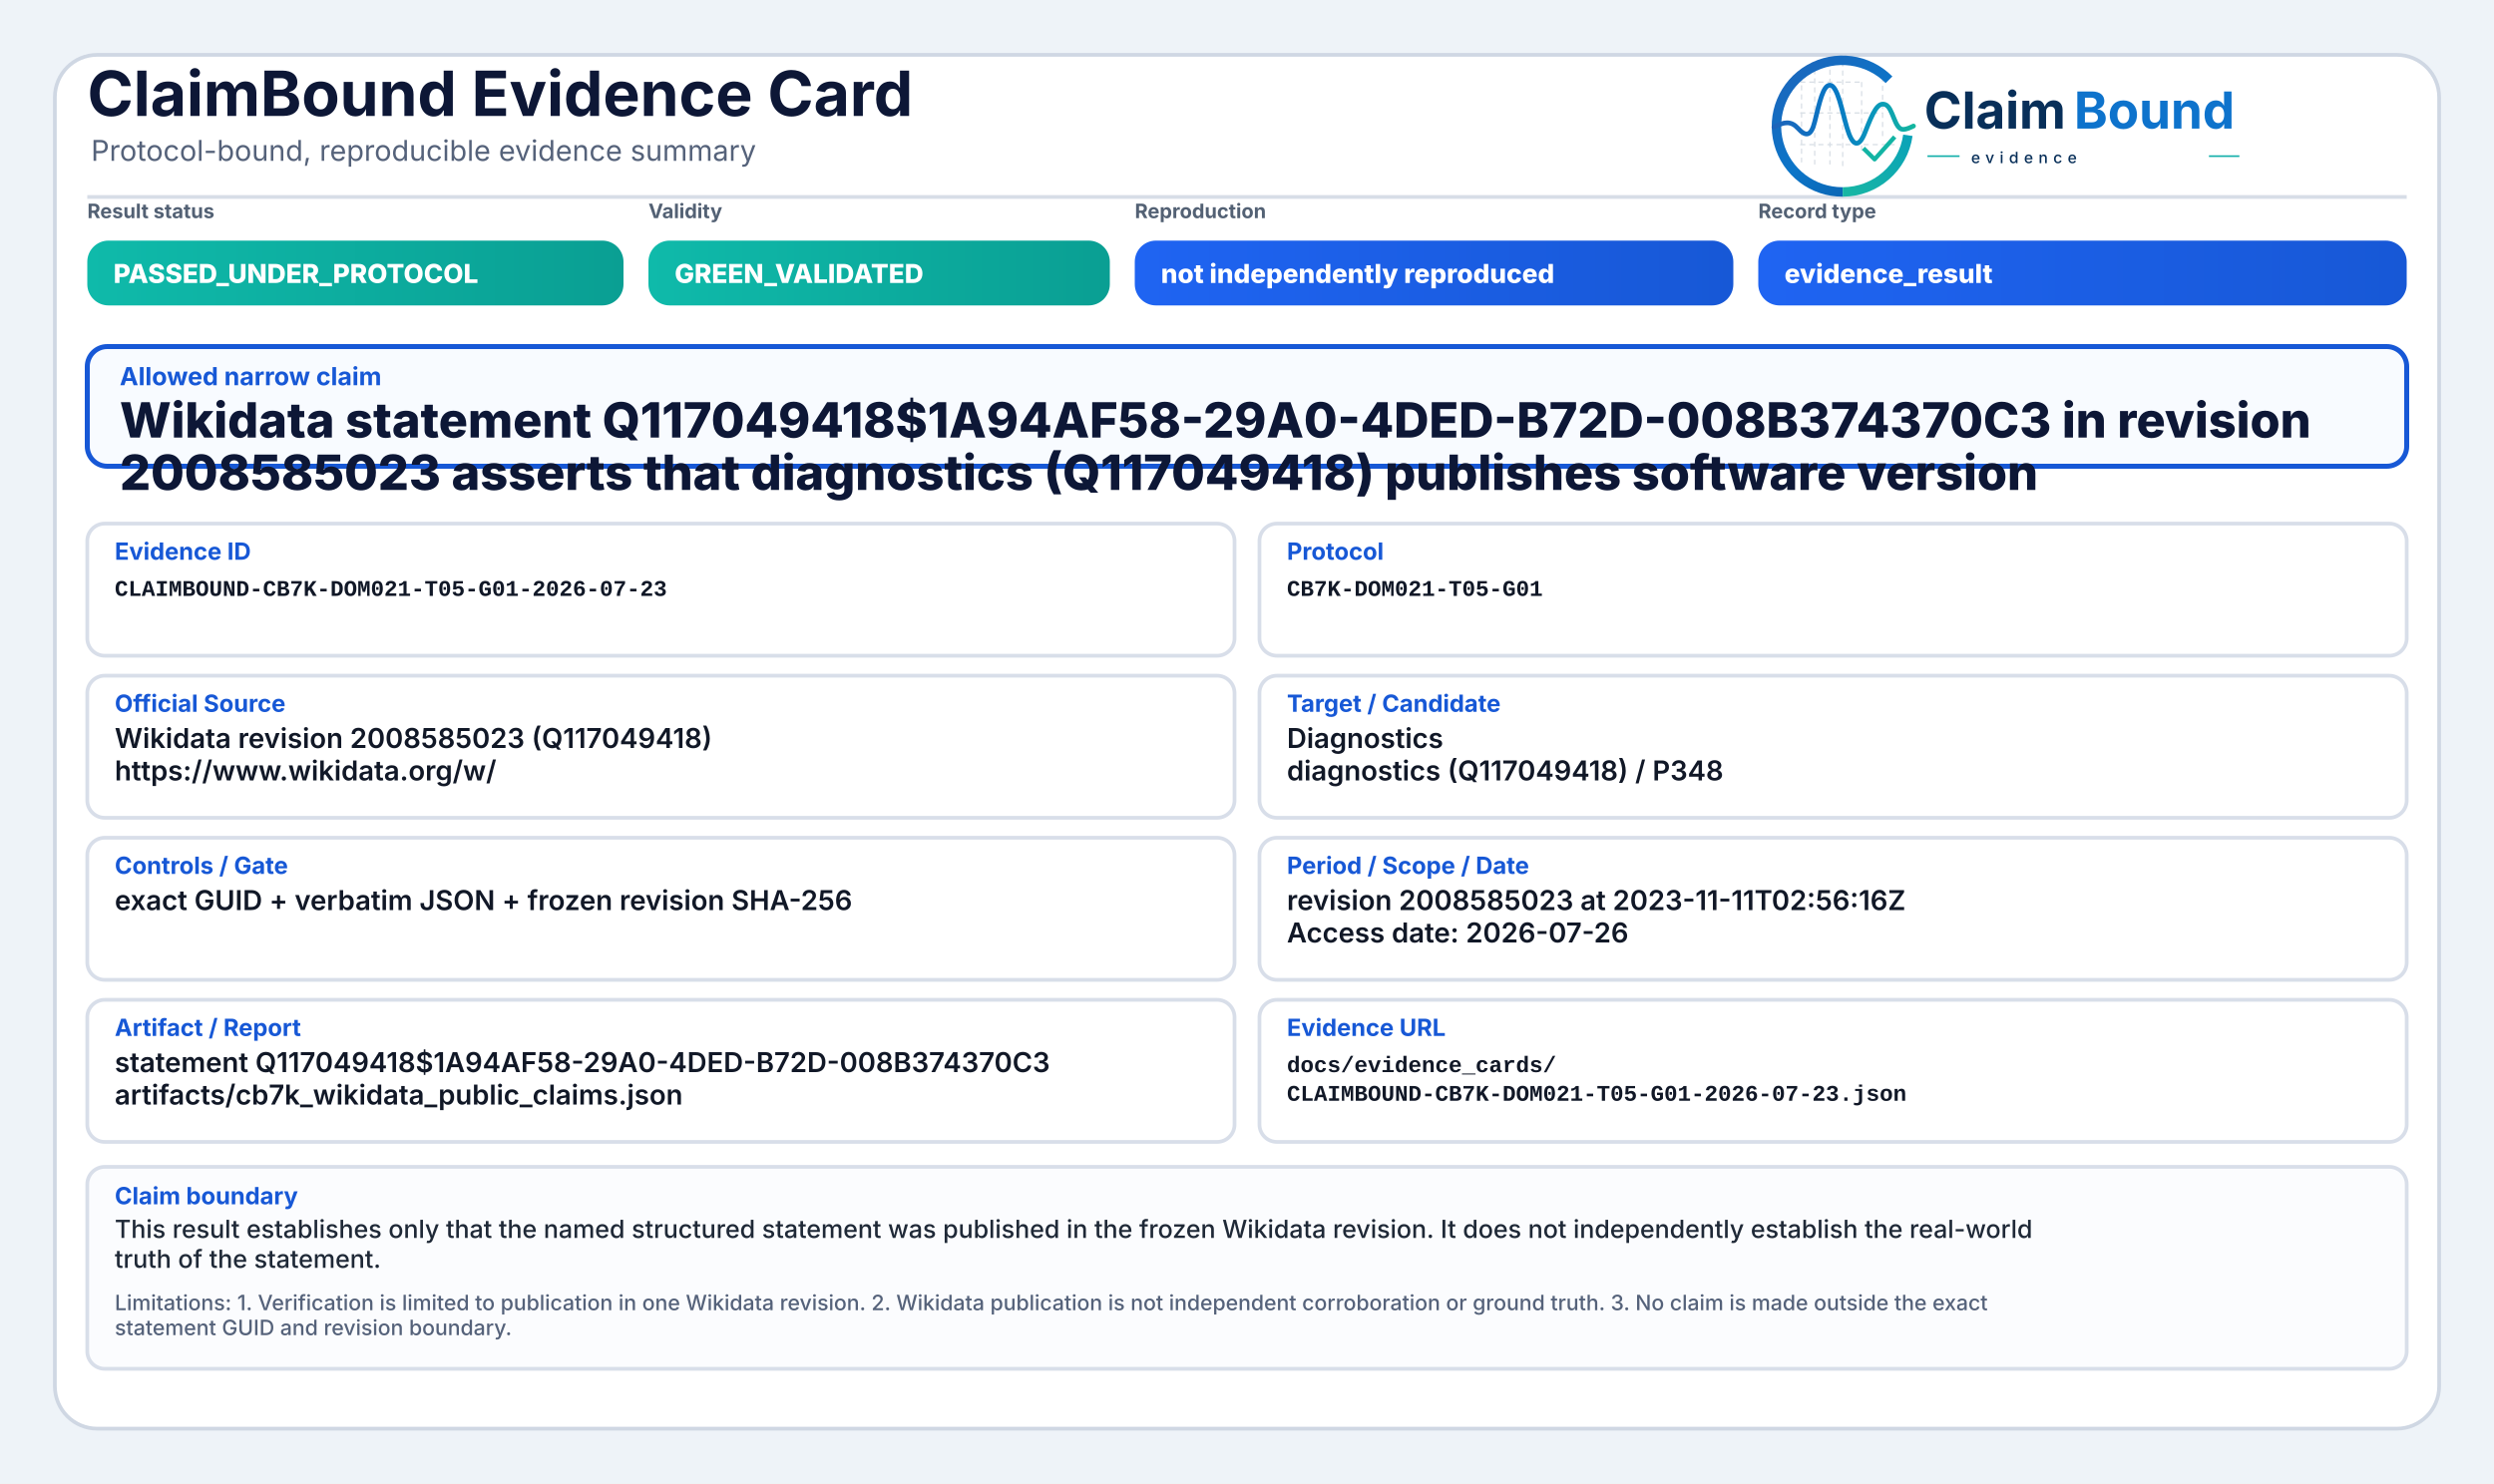
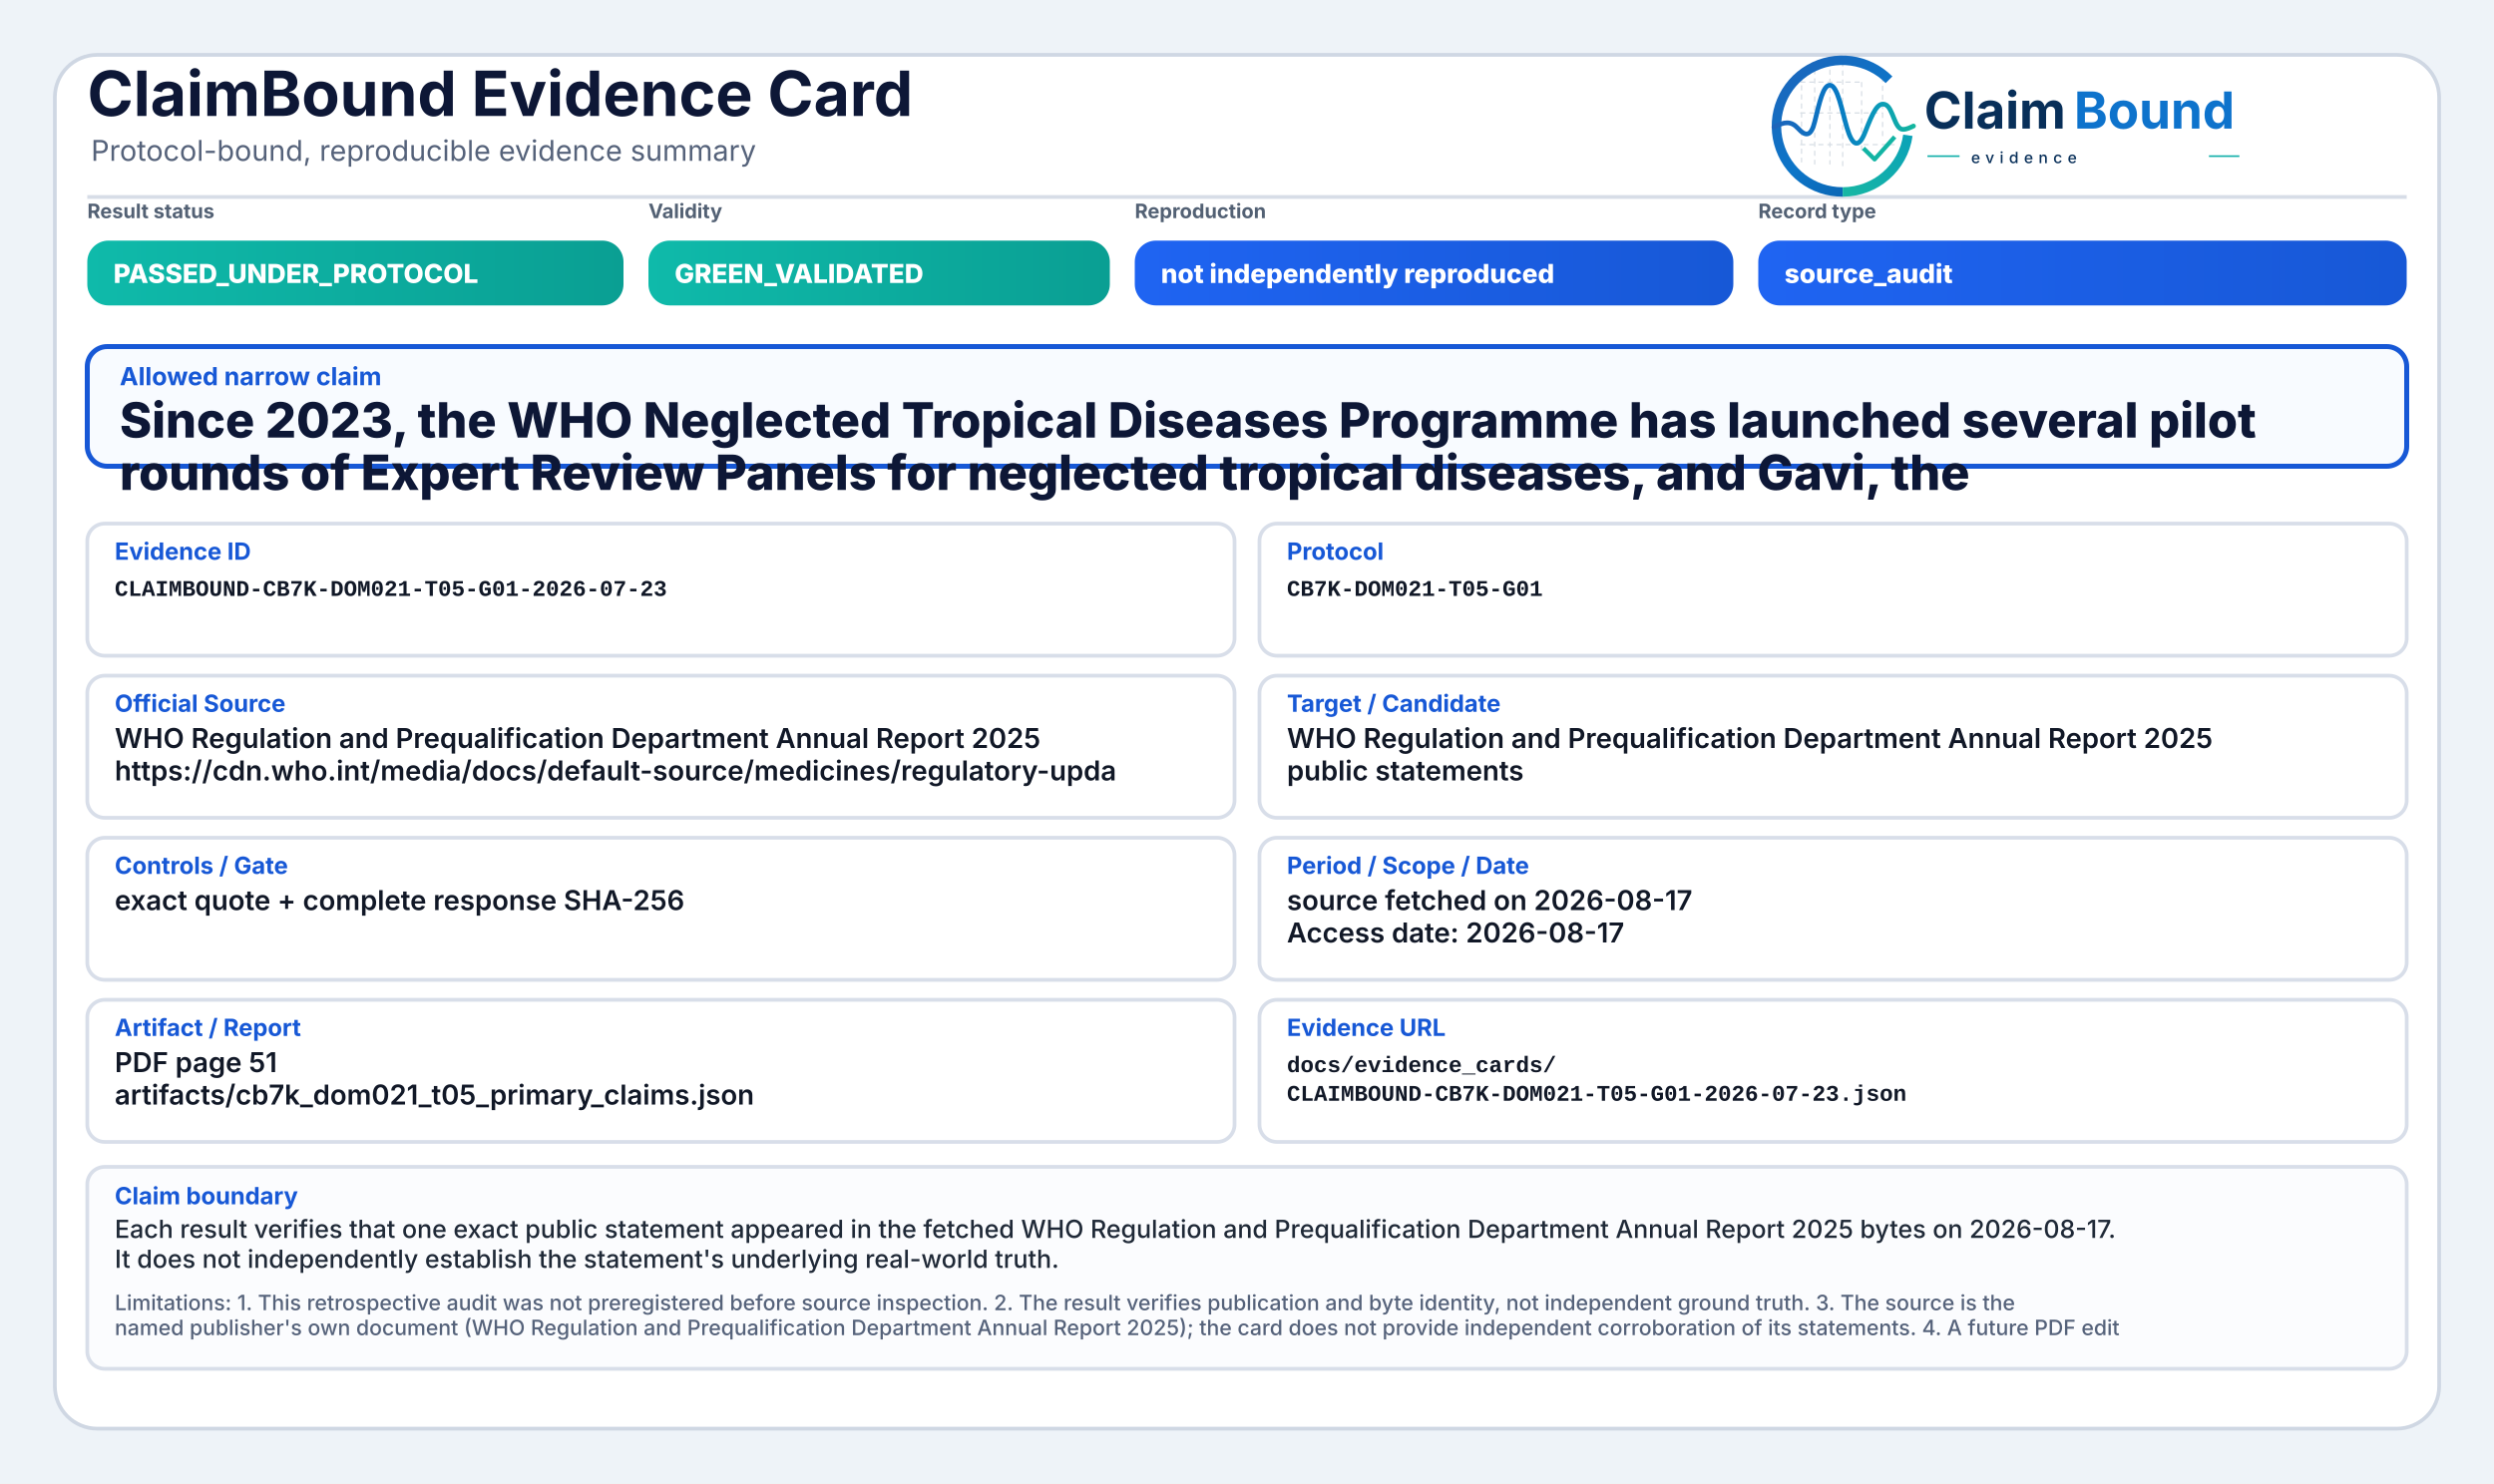
<svg xmlns="http://www.w3.org/2000/svg" width="2000" height="1190" viewBox="0 0 2000 1190" role="img" aria-label="ClaimBound Evidence Card">
  <defs>
    <linearGradient id="greenGrad" x1="0" y1="0" x2="1" y2="0">
      <stop offset="0%" stop-color="#0fbaaa" />
      <stop offset="100%" stop-color="#0a9f93" />
    </linearGradient>
    <linearGradient id="yellowGrad" x1="0" y1="0" x2="1" y2="0">
      <stop offset="0%" stop-color="#fbbf24" />
      <stop offset="100%" stop-color="#d97706" />
    </linearGradient>
    <linearGradient id="amberGrad" x1="0" y1="0" x2="1" y2="0">
      <stop offset="0%" stop-color="#f97316" />
      <stop offset="100%" stop-color="#c2410c" />
    </linearGradient>
    <linearGradient id="redGrad" x1="0" y1="0" x2="1" y2="0">
      <stop offset="0%" stop-color="#ef4444" />
      <stop offset="100%" stop-color="#b91c1c" />
    </linearGradient>
    <linearGradient id="grayGrad" x1="0" y1="0" x2="1" y2="0">
      <stop offset="0%" stop-color="#64748b" />
      <stop offset="100%" stop-color="#475569" />
    </linearGradient>
    <linearGradient id="blueGrad" x1="0" y1="0" x2="1" y2="0">
      <stop offset="0%" stop-color="#1f64f2" />
      <stop offset="100%" stop-color="#1758d6" />
    </linearGradient>
    <linearGradient id="logoRingBlue" x1="73" y1="453" x2="348" y2="793" gradientUnits="userSpaceOnUse">
      <stop offset="0" stop-color="#1E64BA" />
      <stop offset="0.55" stop-color="#0C75C8" />
      <stop offset="1" stop-color="#0A5FAB" />
    </linearGradient>
    <linearGradient id="logoRingTeal" x1="221" y1="792" x2="403" y2="594" gradientUnits="userSpaceOnUse">
      <stop offset="0" stop-color="#18B7A3" />
      <stop offset="1" stop-color="#089EBC" />
    </linearGradient>
    <linearGradient id="logoSignalGradient" x1="61" y1="628" x2="404" y2="628" gradientUnits="userSpaceOnUse">
      <stop offset="0" stop-color="#1E64BA" />
      <stop offset="0.43" stop-color="#0877C4" />
      <stop offset="0.72" stop-color="#0A97BB" />
      <stop offset="1" stop-color="#14B69E" />
    </linearGradient>
  </defs>
  <rect x="0" y="0" width="2000" height="1190" fill="#eef3f8" />
  <rect x="44" y="44" width="1912" height="1102" rx="34" fill="#ffffff" stroke="#cfd7e3" stroke-width="3" />
  <path d="M70 158 H1930" stroke="#d7dde7" stroke-width="3" />
  <text x="70" y="93" font-family="Inter, Segoe UI, Arial, sans-serif" font-size="50" font-weight="750" fill="#0d1736">ClaimBound Evidence Card</text>
  <text x="73" y="129" font-family="Inter, Segoe UI, Arial, sans-serif" font-size="23" font-weight="400" fill="#55627a">Protocol-bound, reproducible evidence summary</text>
  <g aria-label="ClaimBound evidence logo" transform="translate(1415,52) scale(0.33) translate(-40,-478)">
    <g stroke-linecap="butt" stroke-linejoin="round">
      <g stroke="#CBD3DC" stroke-width="3.2" stroke-linecap="round" stroke-dasharray="10 12" opacity="0.72">
        <path d="M130 507V714" />
        <path d="M162 490V719" />
        <path d="M199 491V719" />
        <path d="M230 471V726" />
        <path d="M276 521V690" />
        <path d="M327 508V650" />
        <path d="M128 520H277" />
        <path d="M128 595H327" />
        <path d="M128 672H355" />
      </g>
      <path d="M342.6 514.3A160 160 0 1 0 230 787" fill="none" stroke="url(#logoRingBlue)" stroke-width="23" />
      <path d="M230 787A160 160 0 0 0 388.4 649.3" fill="none" stroke="url(#logoRingTeal)" stroke-width="23" />
      <path d="M63 629.5C87 616.4 104.3 613.6 121.2 632.2C140.7 653.8 153.4 651.6 162.1 616.2C173.8 568.5 182.5 527.5 198.9 527.5C217.5 527.5 228.4 590.6 240.3 630.8C253.4 675.4 268.6 682.8 284.6 641.5C303.5 592.9 315.2 567.6 333.7 574.7C352.6 582 355.7 635.1 376.6 634.9C386.2 634.8 394 630.4 402 626.8" fill="none" stroke="url(#logoSignalGradient)" stroke-width="11.5" stroke-linecap="round" />
      <path d="M284 684.5L307.5 707.7L353 657" fill="none" stroke="#12B4A4" stroke-width="10.5" stroke-linecap="square" />
    </g>
    <text x="428" y="633" font-family="Inter, Segoe UI, Arial, sans-serif" font-size="124" font-weight="750" fill="#082F59" text-rendering="geometricPrecision">Claim</text>
    <text x="792" y="633" font-family="Inter, Segoe UI, Arial, sans-serif" font-size="124" font-weight="750" fill="#0E73CC" text-rendering="geometricPrecision">Bound</text>
    <line x1="436" y1="700" x2="514" y2="700" stroke="#11AFA9" stroke-width="4" />
    <text x="542" y="717" font-family="Inter, Segoe UI, Arial, sans-serif" font-size="38" font-weight="500" letter-spacing="13" fill="#082F59">evidence</text>
    <line x1="1120" y1="700" x2="1194" y2="700" stroke="#11AFA9" stroke-width="4" />
  </g>
  <text x="70" y="175" font-family="Inter, Segoe UI, Arial, sans-serif" font-size="16" font-weight="650" fill="#536174">Result status</text>
  <rect x="70" y="193" width="430" height="52" rx="17" fill="url(#greenGrad)" />
  <text x="91" y="227" font-family="Inter, Segoe UI, Arial, sans-serif" font-size="21" font-weight="800" fill="#ffffff">PASSED_UNDER_PROTOCOL</text>
  <text x="520" y="175" font-family="Inter, Segoe UI, Arial, sans-serif" font-size="16" font-weight="650" fill="#536174">Validity</text>
  <rect x="520" y="193" width="370" height="52" rx="17" fill="url(#greenGrad)" />
  <text x="541" y="227" font-family="Inter, Segoe UI, Arial, sans-serif" font-size="21" font-weight="800" fill="#ffffff">GREEN_VALIDATED</text>
  <text x="910" y="175" font-family="Inter, Segoe UI, Arial, sans-serif" font-size="16" font-weight="650" fill="#536174">Reproduction</text>
  <rect x="910" y="193" width="480" height="52" rx="17" fill="url(#blueGrad)" />
  <text x="931" y="227" font-family="Inter, Segoe UI, Arial, sans-serif" font-size="21" font-weight="800" fill="#ffffff">not independently reproduced</text>
  <text x="1410" y="175" font-family="Inter, Segoe UI, Arial, sans-serif" font-size="16" font-weight="650" fill="#536174">Record type</text>
  <rect x="1410" y="193" width="520" height="52" rx="17" fill="url(#blueGrad)" />
-   <text x="1431" y="227" font-family="Inter, Segoe UI, Arial, sans-serif" font-size="21" font-weight="800" fill="#ffffff">evidence_result</text>
+   <text x="1431" y="227" font-family="Inter, Segoe UI, Arial, sans-serif" font-size="21" font-weight="800" fill="#ffffff">source_audit</text>
  <rect x="70" y="278" width="1860" height="96" rx="16" fill="#f8fbff" stroke="#1758d6" stroke-width="4" />
  <text x="96" y="309" font-family="Inter, Segoe UI, Arial, sans-serif" font-size="20" font-weight="750" fill="#1758d6">Allowed narrow claim</text>
-   <text x="96" y="351" font-family="Inter, Segoe UI, Arial, sans-serif" font-size="39" font-weight="800" fill="#0d1736">Wikidata statement Q117049418$1A94AF58-29A0-4DED-B72D-008B374370C3 in revision</text>
-   <text x="96" y="393" font-family="Inter, Segoe UI, Arial, sans-serif" font-size="39" font-weight="800" fill="#0d1736">2008585023 asserts that diagnostics (Q117049418) publishes software version</text>
+   <text x="96" y="351" font-family="Inter, Segoe UI, Arial, sans-serif" font-size="39" font-weight="800" fill="#0d1736">Since 2023, the WHO Neglected Tropical Diseases Programme has launched several pilot</text>
+   <text x="96" y="393" font-family="Inter, Segoe UI, Arial, sans-serif" font-size="39" font-weight="800" fill="#0d1736">rounds of Expert Review Panels for neglected tropical diseases, and Gavi, the</text>
  <rect x="70" y="420" width="920" height="106" rx="14" fill="#ffffff" stroke="#d8dee9" stroke-width="3" />
  <text x="92" y="449" font-family="Inter, Segoe UI, Arial, sans-serif" font-size="19" font-weight="750" fill="#1758d6">Evidence ID</text>
  <text x="92" y="478" font-family="SFMono-Regular, Consolas, Liberation Mono, monospace" font-size="18" font-weight="600" fill="#111827">CLAIMBOUND-CB7K-DOM021-T05-G01-2026-07-23</text>
  <rect x="1010" y="420" width="920" height="106" rx="14" fill="#ffffff" stroke="#d8dee9" stroke-width="3" />
  <text x="1032" y="449" font-family="Inter, Segoe UI, Arial, sans-serif" font-size="19" font-weight="750" fill="#1758d6">Protocol</text>
  <text x="1032" y="478" font-family="SFMono-Regular, Consolas, Liberation Mono, monospace" font-size="18" font-weight="600" fill="#111827">CB7K-DOM021-T05-G01</text>
  <rect x="70" y="542" width="920" height="114" rx="14" fill="#ffffff" stroke="#d8dee9" stroke-width="3" />
  <text x="92" y="571" font-family="Inter, Segoe UI, Arial, sans-serif" font-size="19" font-weight="750" fill="#1758d6">Official Source</text>
-   <text x="92" y="600" font-family="Inter, Segoe UI, Arial, sans-serif" font-size="22" font-weight="600" fill="#111827">Wikidata revision 2008585023 (Q117049418)</text>
-   <text x="92" y="626" font-family="Inter, Segoe UI, Arial, sans-serif" font-size="22" font-weight="600" fill="#111827">https://www.wikidata.org/w/</text>
+   <text x="92" y="600" font-family="Inter, Segoe UI, Arial, sans-serif" font-size="22" font-weight="600" fill="#111827">WHO Regulation and Prequalification Department Annual Report 2025</text>
+   <text x="92" y="626" font-family="Inter, Segoe UI, Arial, sans-serif" font-size="22" font-weight="600" fill="#111827">https://cdn.who.int/media/docs/default-source/medicines/regulatory-upda</text>
  <rect x="1010" y="542" width="920" height="114" rx="14" fill="#ffffff" stroke="#d8dee9" stroke-width="3" />
  <text x="1032" y="571" font-family="Inter, Segoe UI, Arial, sans-serif" font-size="19" font-weight="750" fill="#1758d6">Target / Candidate</text>
-   <text x="1032" y="600" font-family="Inter, Segoe UI, Arial, sans-serif" font-size="22" font-weight="600" fill="#111827">Diagnostics</text>
-   <text x="1032" y="626" font-family="Inter, Segoe UI, Arial, sans-serif" font-size="22" font-weight="600" fill="#111827">diagnostics (Q117049418) / P348</text>
+   <text x="1032" y="600" font-family="Inter, Segoe UI, Arial, sans-serif" font-size="22" font-weight="600" fill="#111827">WHO Regulation and Prequalification Department Annual Report 2025</text>
+   <text x="1032" y="626" font-family="Inter, Segoe UI, Arial, sans-serif" font-size="22" font-weight="600" fill="#111827">public statements</text>
  <rect x="70" y="672" width="920" height="114" rx="14" fill="#ffffff" stroke="#d8dee9" stroke-width="3" />
  <text x="92" y="701" font-family="Inter, Segoe UI, Arial, sans-serif" font-size="19" font-weight="750" fill="#1758d6">Controls / Gate</text>
-   <text x="92" y="730" font-family="Inter, Segoe UI, Arial, sans-serif" font-size="22" font-weight="600" fill="#111827">exact GUID + verbatim JSON + frozen revision SHA-256</text>
+   <text x="92" y="730" font-family="Inter, Segoe UI, Arial, sans-serif" font-size="22" font-weight="600" fill="#111827">exact quote + complete response SHA-256</text>
  <rect x="1010" y="672" width="920" height="114" rx="14" fill="#ffffff" stroke="#d8dee9" stroke-width="3" />
  <text x="1032" y="701" font-family="Inter, Segoe UI, Arial, sans-serif" font-size="19" font-weight="750" fill="#1758d6">Period / Scope / Date</text>
-   <text x="1032" y="730" font-family="Inter, Segoe UI, Arial, sans-serif" font-size="22" font-weight="600" fill="#111827">revision 2008585023 at 2023-11-11T02:56:16Z</text>
-   <text x="1032" y="756" font-family="Inter, Segoe UI, Arial, sans-serif" font-size="22" font-weight="600" fill="#111827">Access date: 2026-07-26</text>
+   <text x="1032" y="730" font-family="Inter, Segoe UI, Arial, sans-serif" font-size="22" font-weight="600" fill="#111827">source fetched on 2026-08-17</text>
+   <text x="1032" y="756" font-family="Inter, Segoe UI, Arial, sans-serif" font-size="22" font-weight="600" fill="#111827">Access date: 2026-08-17</text>
  <rect x="70" y="802" width="920" height="114" rx="14" fill="#ffffff" stroke="#d8dee9" stroke-width="3" />
  <text x="92" y="831" font-family="Inter, Segoe UI, Arial, sans-serif" font-size="19" font-weight="750" fill="#1758d6">Artifact / Report</text>
-   <text x="92" y="860" font-family="Inter, Segoe UI, Arial, sans-serif" font-size="22" font-weight="600" fill="#111827">statement Q117049418$1A94AF58-29A0-4DED-B72D-008B374370C3</text>
-   <text x="92" y="886" font-family="Inter, Segoe UI, Arial, sans-serif" font-size="22" font-weight="600" fill="#111827">artifacts/cb7k_wikidata_public_claims.json</text>
+   <text x="92" y="860" font-family="Inter, Segoe UI, Arial, sans-serif" font-size="22" font-weight="600" fill="#111827">PDF page 51</text>
+   <text x="92" y="886" font-family="Inter, Segoe UI, Arial, sans-serif" font-size="22" font-weight="600" fill="#111827">artifacts/cb7k_dom021_t05_primary_claims.json</text>
  <rect x="1010" y="802" width="920" height="114" rx="14" fill="#ffffff" stroke="#d8dee9" stroke-width="3" />
  <text x="1032" y="831" font-family="Inter, Segoe UI, Arial, sans-serif" font-size="19" font-weight="750" fill="#1758d6">Evidence URL</text>
  <text x="1032" y="860" font-family="SFMono-Regular, Consolas, Liberation Mono, monospace" font-size="18" font-weight="600" fill="#111827">docs/evidence_cards/</text>
  <text x="1032" y="883" font-family="SFMono-Regular, Consolas, Liberation Mono, monospace" font-size="18" font-weight="600" fill="#111827">CLAIMBOUND-CB7K-DOM021-T05-G01-2026-07-23.json</text>
  <rect x="70" y="936" width="1860" height="162" rx="14" fill="#fbfcfe" stroke="#d8dee9" stroke-width="3" />
  <text x="92" y="966" font-family="Inter, Segoe UI, Arial, sans-serif" font-size="19" font-weight="750" fill="#1758d6">Claim boundary</text>
-   <text x="92" y="993" font-family="Inter, Segoe UI, Arial, sans-serif" font-size="20" font-weight="500" fill="#1f2937">This result establishes only that the named structured statement was published in the frozen Wikidata revision. It does not independently establish the real-world</text>
-   <text x="92" y="1017" font-family="Inter, Segoe UI, Arial, sans-serif" font-size="20" font-weight="500" fill="#1f2937">truth of the statement.</text>
-   <text x="92" y="1051" font-family="Inter, Segoe UI, Arial, sans-serif" font-size="17" font-weight="500" fill="#55627a">Limitations: 1. Verification is limited to publication in one Wikidata revision. 2. Wikidata publication is not independent corroboration or ground truth. 3. No claim is made outside the exact</text>
-   <text x="92" y="1071" font-family="Inter, Segoe UI, Arial, sans-serif" font-size="17" font-weight="500" fill="#55627a">statement GUID and revision boundary.</text>
+   <text x="92" y="993" font-family="Inter, Segoe UI, Arial, sans-serif" font-size="20" font-weight="500" fill="#1f2937">Each result verifies that one exact public statement appeared in the fetched WHO Regulation and Prequalification Department Annual Report 2025 bytes on 2026-08-17.</text>
+   <text x="92" y="1017" font-family="Inter, Segoe UI, Arial, sans-serif" font-size="20" font-weight="500" fill="#1f2937">It does not independently establish the statement's underlying real-world truth.</text>
+   <text x="92" y="1051" font-family="Inter, Segoe UI, Arial, sans-serif" font-size="17" font-weight="500" fill="#55627a">Limitations: 1. This retrospective audit was not preregistered before source inspection. 2. The result verifies publication and byte identity, not independent ground truth. 3. The source is the</text>
+   <text x="92" y="1071" font-family="Inter, Segoe UI, Arial, sans-serif" font-size="17" font-weight="500" fill="#55627a">named publisher's own document (WHO Regulation and Prequalification Department Annual Report 2025); the card does not provide independent corroboration of its statements. 4. A future PDF edit</text>
</svg>
